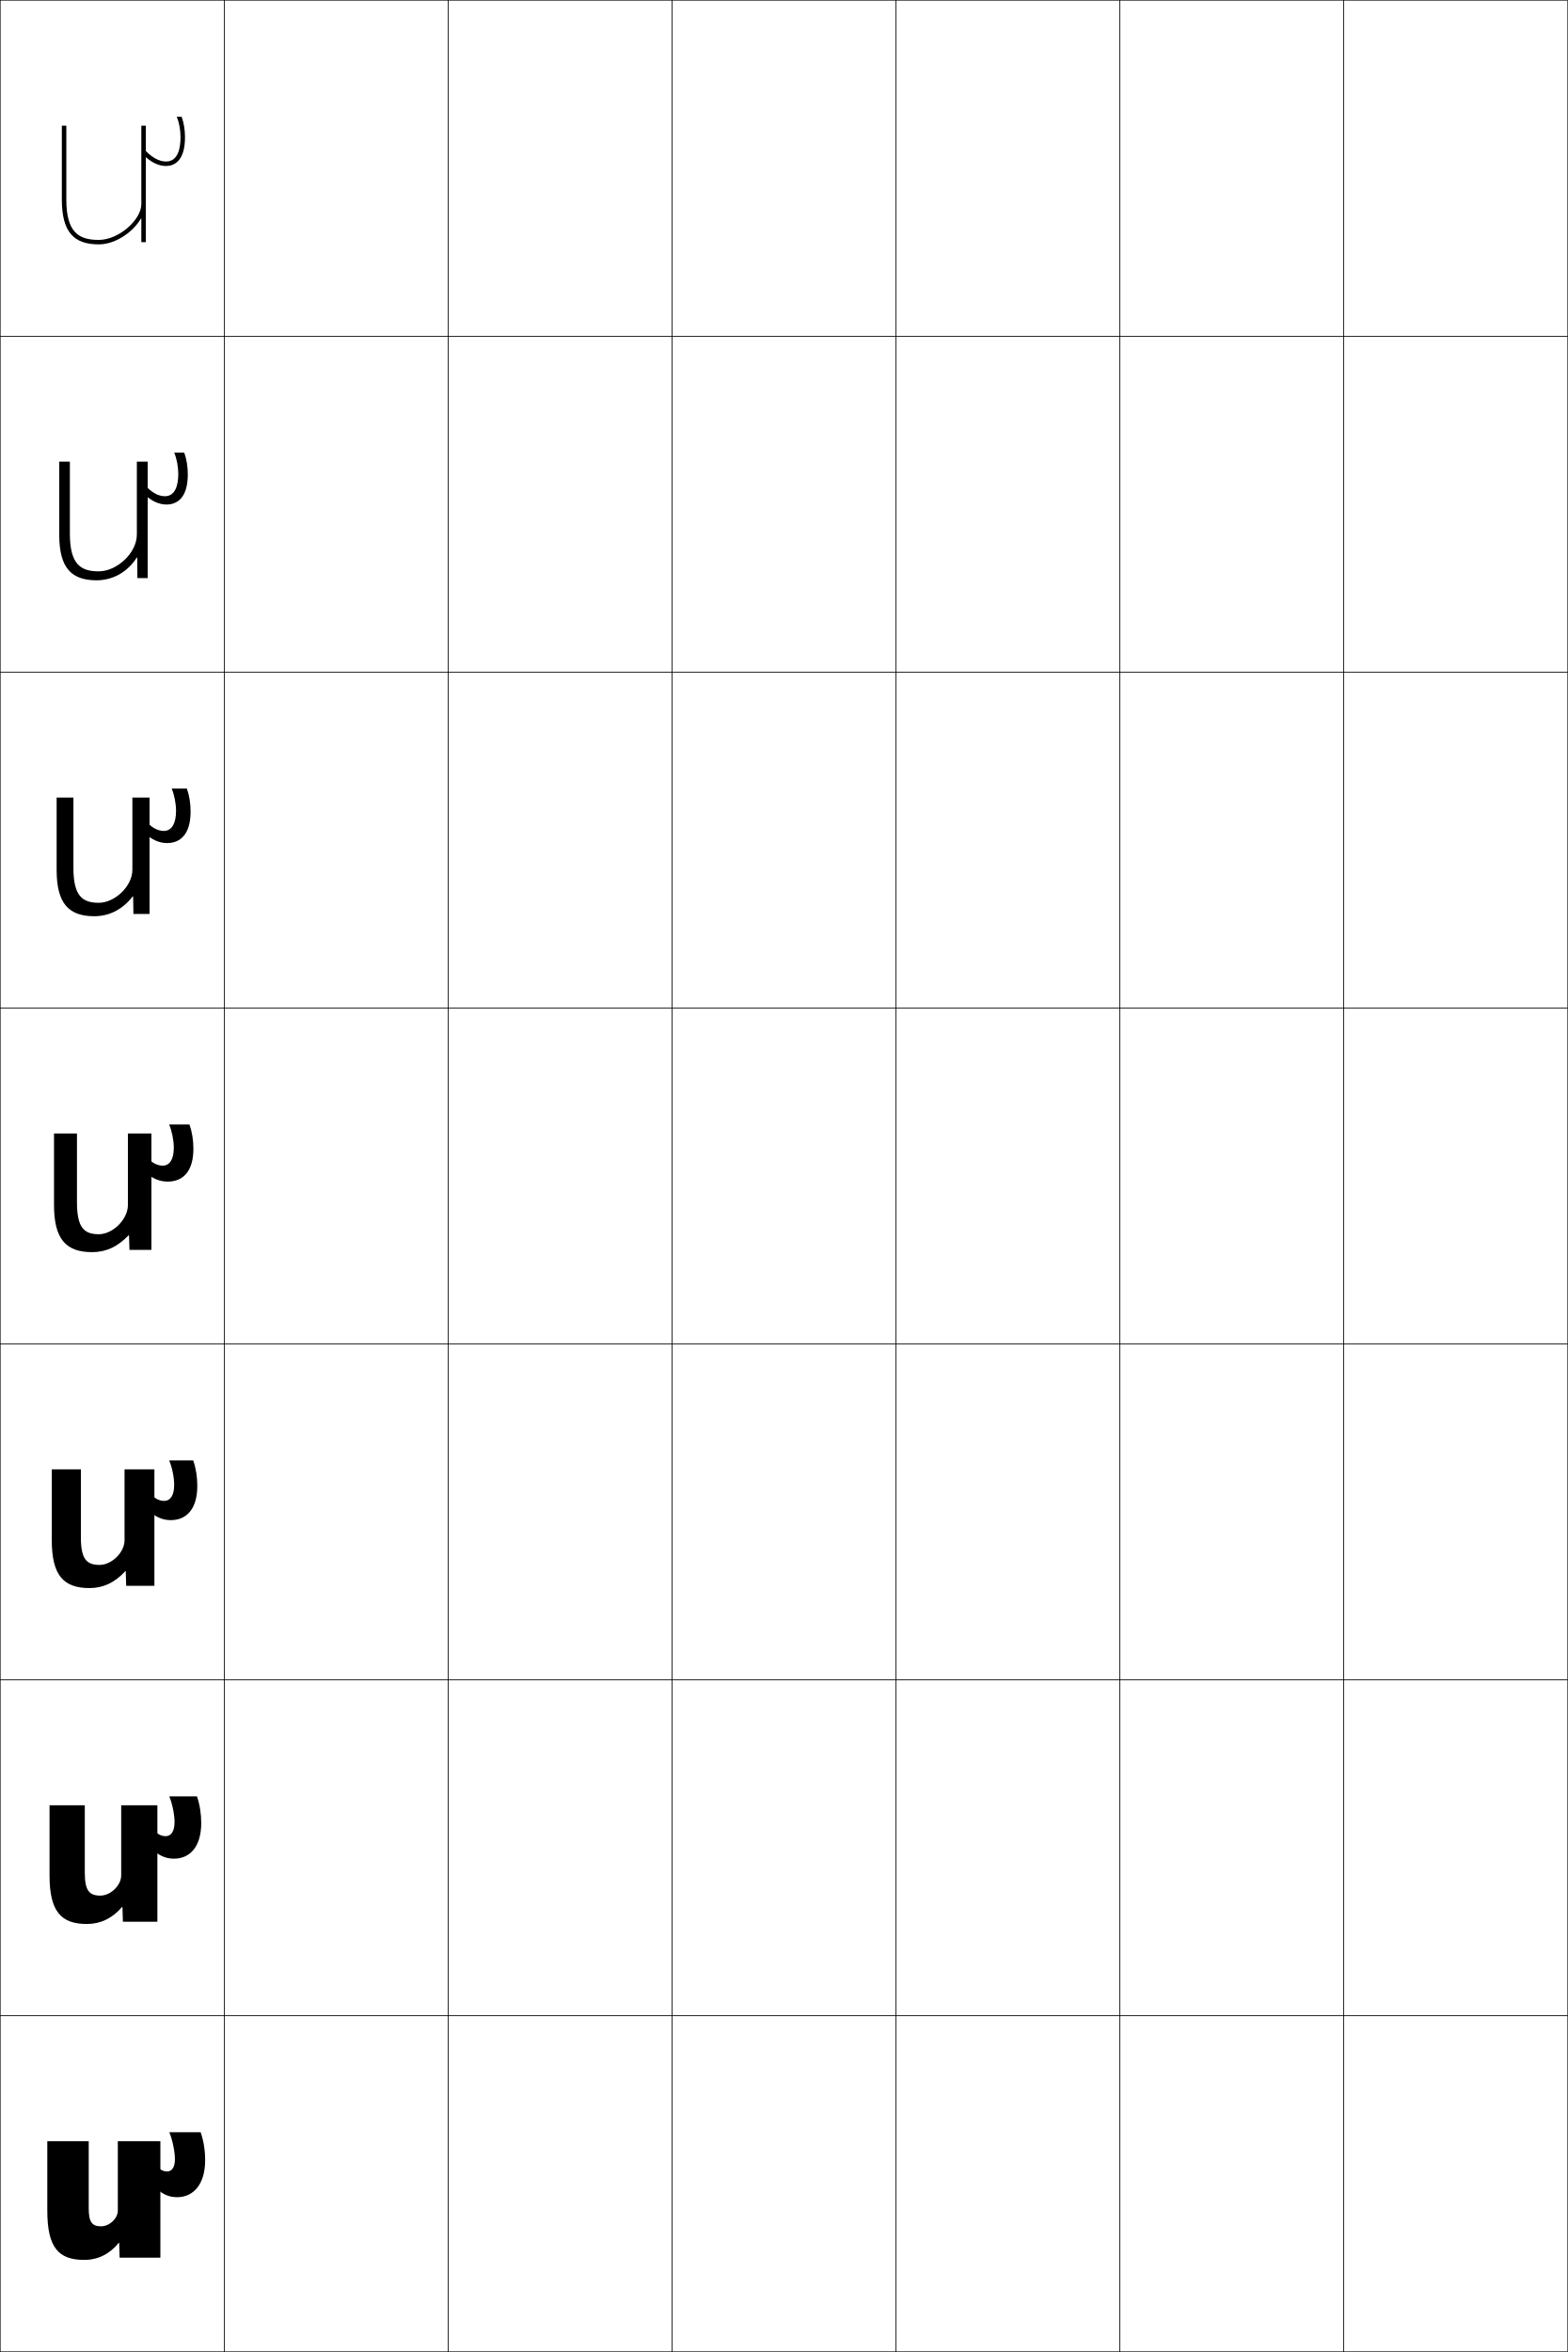
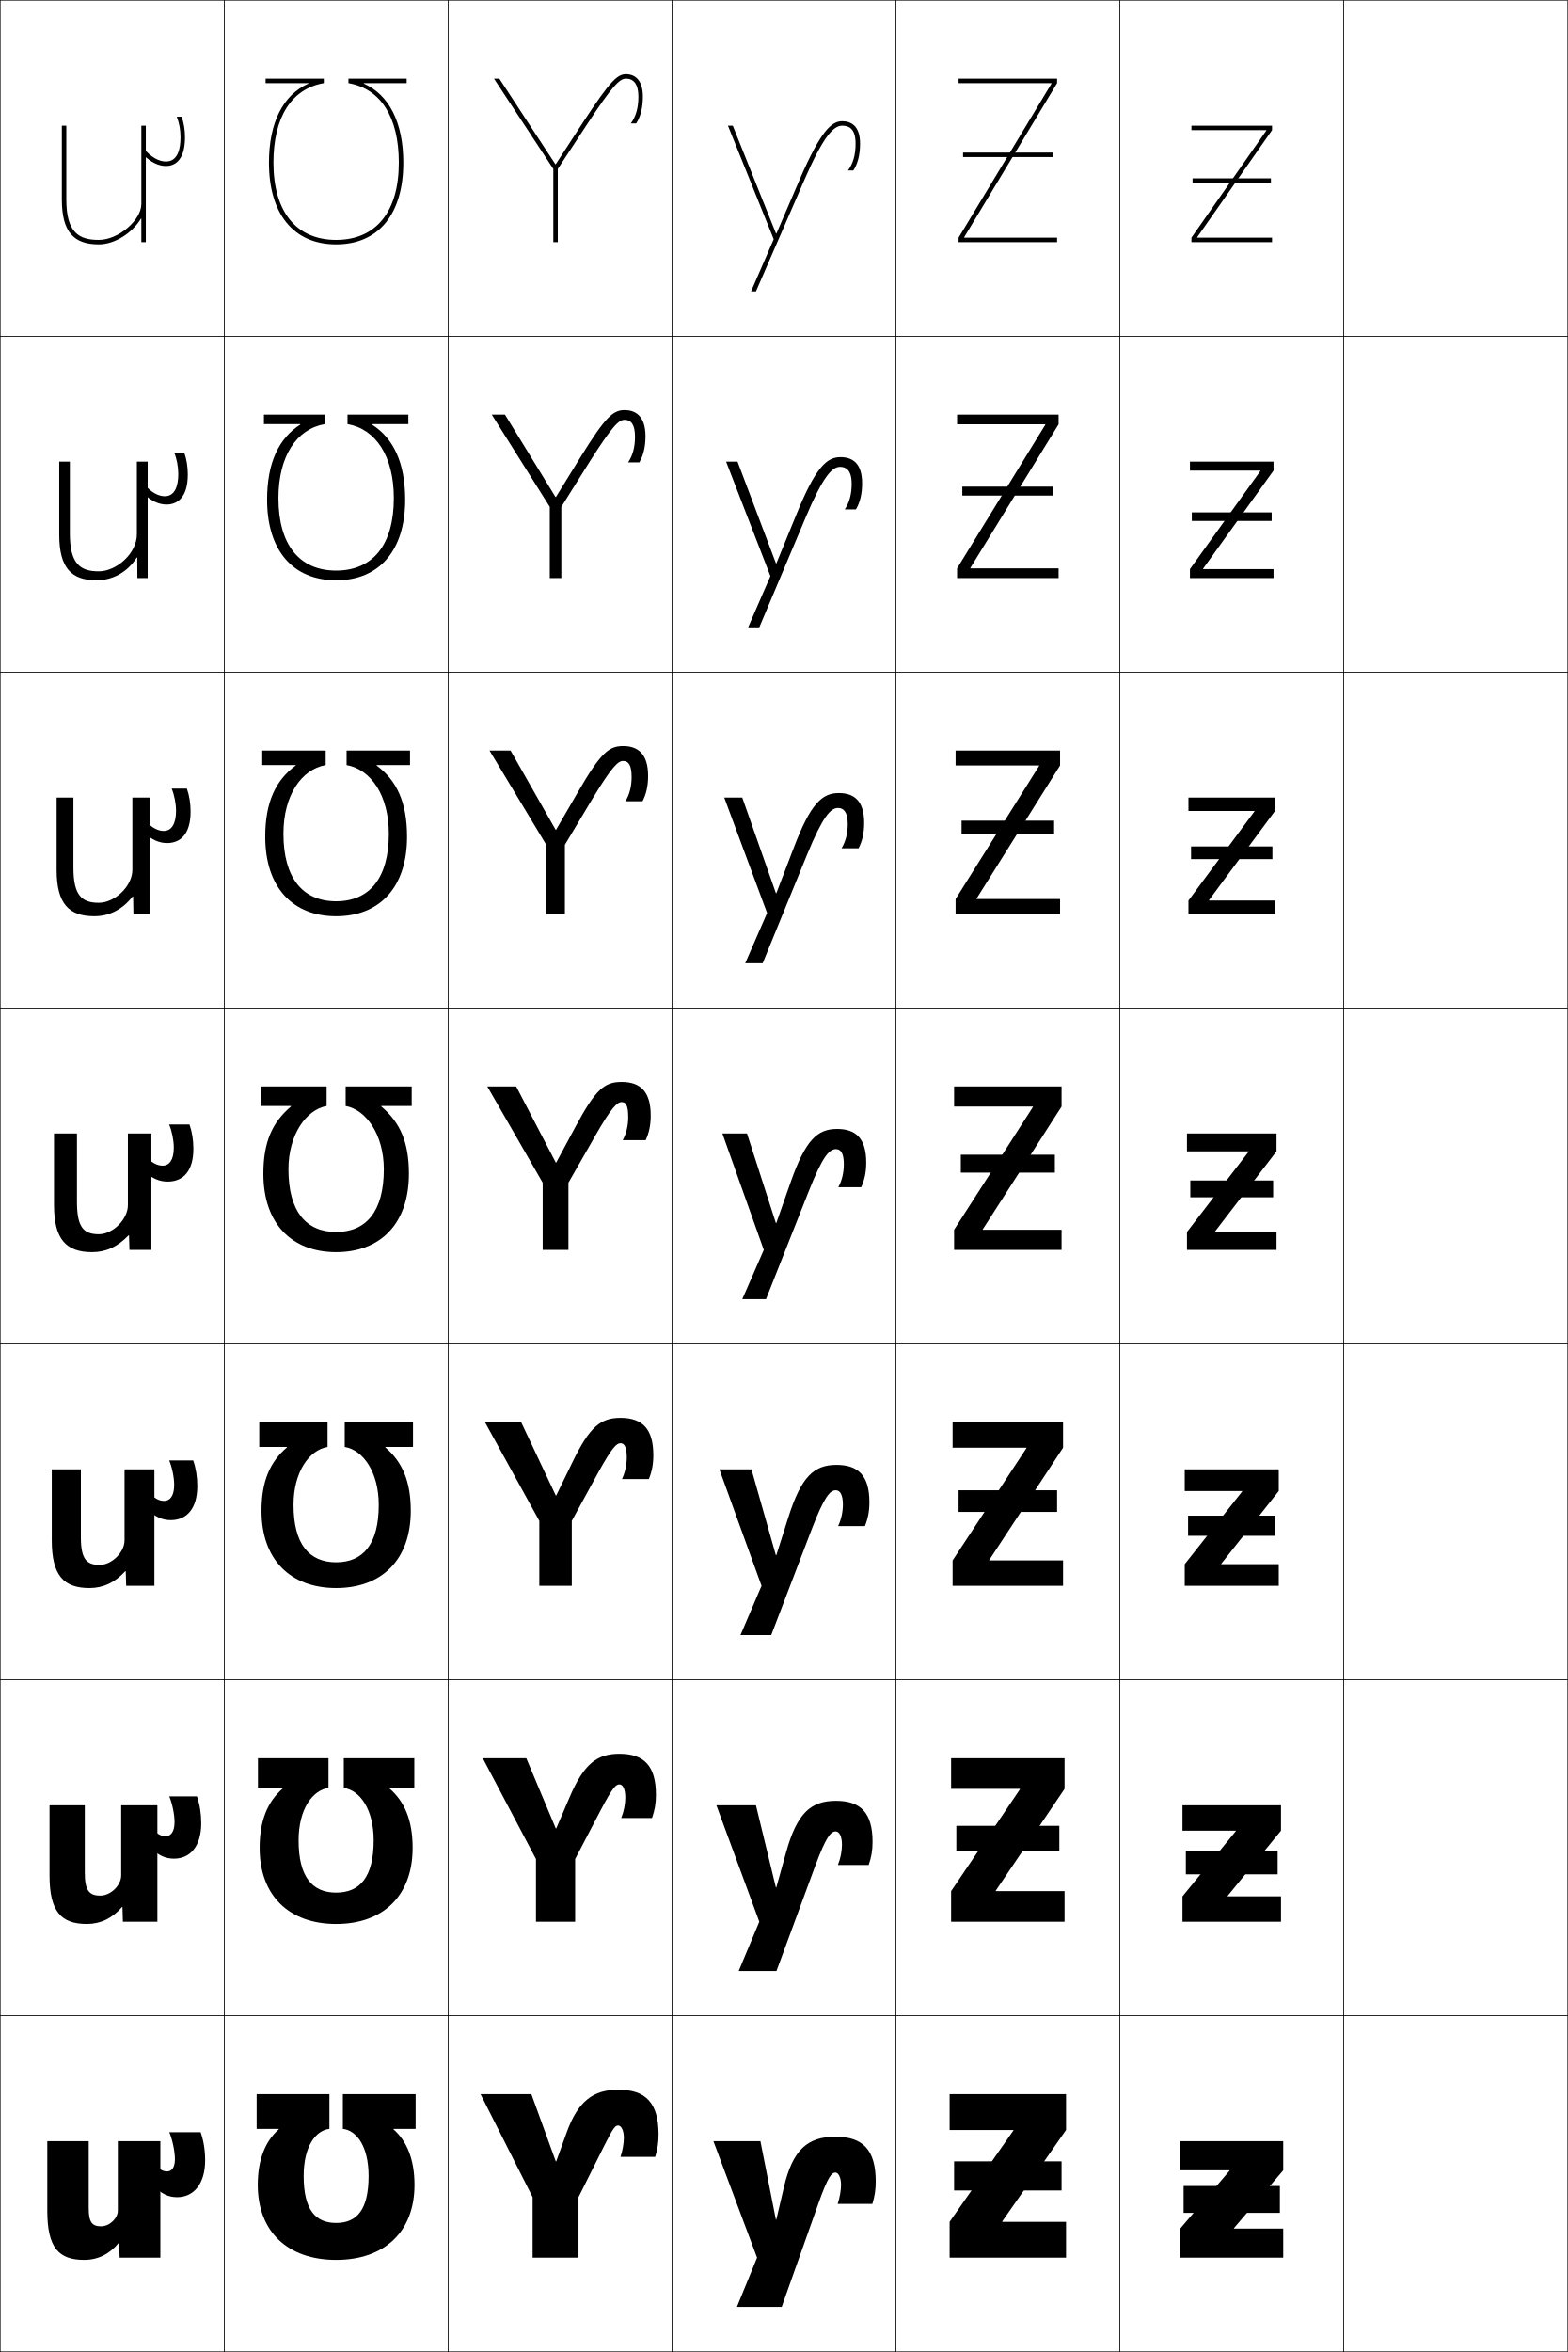
<svg xmlns="http://www.w3.org/2000/svg" width="700.25" height="1050.25" viewBox="0 0 700.25 1050.25" overflow="visible" enable-background="new 0 0 700.25 1050.25" xml:space="preserve">
  <g id="レイヤー1">
    <g>
      <rect x="0.125" y="0.125" fill="none" stroke="#000000" stroke-width="0.25" width="100" height="150" />
      <rect x="100.125" y="0.125" fill="none" stroke="#000000" stroke-width="0.25" width="100" height="150" />
      <rect x="200.125" y="0.125" fill="none" stroke="#000000" stroke-width="0.25" width="100" height="150" />
      <rect x="300.125" y="0.125" fill="none" stroke="#000000" stroke-width="0.25" width="100" height="150" />
      <rect x="400.125" y="0.125" fill="none" stroke="#000000" stroke-width="0.25" width="100" height="150" />
      <rect x="500.125" y="0.125" fill="none" stroke="#000000" stroke-width="0.25" width="100" height="150" />
      <rect x="0.125" y="150.125" fill="none" stroke="#000000" stroke-width="0.25" width="100" height="150" />
      <rect x="100.125" y="150.125" fill="none" stroke="#000000" stroke-width="0.25" width="100" height="150" />
      <rect x="200.125" y="150.125" fill="none" stroke="#000000" stroke-width="0.25" width="100" height="150" />
      <rect x="300.125" y="150.125" fill="none" stroke="#000000" stroke-width="0.25" width="100" height="150" />
      <rect x="400.125" y="150.125" fill="none" stroke="#000000" stroke-width="0.25" width="100" height="150" />
      <rect x="500.125" y="150.125" fill="none" stroke="#000000" stroke-width="0.25" width="100" height="150" />
      <rect x="0.125" y="300.125" fill="none" stroke="#000000" stroke-width="0.25" width="100" height="150" />
      <rect x="100.125" y="300.125" fill="none" stroke="#000000" stroke-width="0.25" width="100" height="150" />
      <rect x="200.125" y="300.125" fill="none" stroke="#000000" stroke-width="0.25" width="100" height="150" />
      <rect x="300.125" y="300.125" fill="none" stroke="#000000" stroke-width="0.25" width="100" height="150" />
      <rect x="400.125" y="300.125" fill="none" stroke="#000000" stroke-width="0.25" width="100" height="150" />
      <rect x="500.125" y="300.125" fill="none" stroke="#000000" stroke-width="0.25" width="100" height="150" />
      <rect x="0.125" y="450.125" fill="none" stroke="#000000" stroke-width="0.25" width="100" height="150" />
      <rect x="100.125" y="450.125" fill="none" stroke="#000000" stroke-width="0.25" width="100" height="150" />
      <rect x="200.125" y="450.125" fill="none" stroke="#000000" stroke-width="0.25" width="100" height="150" />
      <rect x="300.125" y="450.125" fill="none" stroke="#000000" stroke-width="0.25" width="100" height="150" />
      <rect x="400.125" y="450.125" fill="none" stroke="#000000" stroke-width="0.25" width="100" height="150" />
      <rect x="500.125" y="450.125" fill="none" stroke="#000000" stroke-width="0.25" width="100" height="150" />
      <rect x="0.125" y="600.125" fill="none" stroke="#000000" stroke-width="0.25" width="100" height="150" />
      <rect x="100.125" y="600.125" fill="none" stroke="#000000" stroke-width="0.25" width="100" height="150" />
      <rect x="200.125" y="600.125" fill="none" stroke="#000000" stroke-width="0.25" width="100" height="150" />
      <rect x="300.125" y="600.125" fill="none" stroke="#000000" stroke-width="0.25" width="100" height="150" />
      <rect x="400.125" y="600.125" fill="none" stroke="#000000" stroke-width="0.25" width="100" height="150" />
      <rect x="500.125" y="600.125" fill="none" stroke="#000000" stroke-width="0.25" width="100" height="150" />
      <rect x="0.125" y="750.125" fill="none" stroke="#000000" stroke-width="0.25" width="100" height="150" />
      <rect x="100.125" y="750.125" fill="none" stroke="#000000" stroke-width="0.25" width="100" height="150" />
      <rect x="200.125" y="750.125" fill="none" stroke="#000000" stroke-width="0.25" width="100" height="150" />
      <rect x="300.125" y="750.125" fill="none" stroke="#000000" stroke-width="0.25" width="100" height="150" />
      <rect x="400.125" y="750.125" fill="none" stroke="#000000" stroke-width="0.25" width="100" height="150" />
      <rect x="500.125" y="750.125" fill="none" stroke="#000000" stroke-width="0.25" width="100" height="150" />
      <rect x="0.125" y="900.125" fill="none" stroke="#000000" stroke-width="0.25" width="100" height="150" />
      <rect x="100.125" y="900.125" fill="none" stroke="#000000" stroke-width="0.25" width="100" height="150" />
      <rect x="200.125" y="900.125" fill="none" stroke="#000000" stroke-width="0.25" width="100" height="150" />
      <rect x="300.125" y="900.125" fill="none" stroke="#000000" stroke-width="0.25" width="100" height="150" />
      <rect x="400.125" y="900.125" fill="none" stroke="#000000" stroke-width="0.25" width="100" height="150" />
      <rect x="500.125" y="900.125" fill="none" stroke="#000000" stroke-width="0.25" width="100" height="150" />
      <rect x="600.125" y="0.125" fill="none" stroke="#000000" stroke-width="0.25" width="100" height="150" />
      <rect x="600.125" y="150.125" fill="none" stroke="#000000" stroke-width="0.25" width="100" height="150" />
      <rect x="600.125" y="300.125" fill="none" stroke="#000000" stroke-width="0.25" width="100" height="150" />
      <rect x="600.125" y="450.125" fill="none" stroke="#000000" stroke-width="0.25" width="100" height="150" />
      <rect x="600.125" y="600.125" fill="none" stroke="#000000" stroke-width="0.25" width="100" height="150" />
      <rect x="600.125" y="750.125" fill="none" stroke="#000000" stroke-width="0.25" width="100" height="150" />
      <rect x="600.125" y="900.125" fill="none" stroke="#000000" stroke-width="0.25" width="100" height="150" />
    </g>
    <g>
      <path d="M52.625,956.125h19v52H53.425l-0.2-6.6h-0.2      C49.048,1006.435,43.813,1009.125,37.625,1009.125c-11.404,0-16.5-5.398-16.5-22v-31h18.5v30      c0,6.257,1.594,8,5.5,8c3.819,0,7.5-3.544,7.5-7V956.125z" />
      <path d="M79.125,981.125c-3.916,0-6.98-1.393-11-5.5l1.5-9c1.443,2.076,3.156,3,5,3      c2.096,0,3.5-1.771,3.5-5.5c0-3.277-1.062-8.549-2.5-12h14c1.32,3.844,2,8.105,2,12.5      C91.625,975.357,86.382,981.125,79.125,981.125z" />
    </g>
    <g>
      <path d="M29.625,89.125v-33h-2v33c0,14.61,5.452,20,16.5,20c7.304,0,15.153-5.313,18.8-11.497      H63.125V108.125h2v-52h-2v35c0,7.053-10.1,16-19,16C35.421,107.125,29.625,104.063,29.625,89.125z" />
      <path d="M81.125,52.125h-2.175C80.038,54.761,80.625,58,80.625,61.291      c0,4.943-1.129,10.834-6.5,10.834c-3.18,0-6.757-1.994-10-5.844v2.957      c3.148,3.139,6.631,4.887,10,4.887c3.174,0,8.5-1.668,8.5-12.834      C82.625,58.049,82.116,54.833,81.125,52.125z" />
    </g>
    <g>
      <g>
        <path d="M38.792,859.125c-11.434,0-16.667-5.479-16.667-21.667V806.125h15.75v30.166       c0,7.942,2.031,10.167,6.917,10.167c4.654,0,9.333-4.601,9.333-9V806.125h16.167v52       H54.892l-0.201-6.566h-0.2C50.179,856.553,44.974,859.125,38.792,859.125z" />
        <path d="M77.708,829.958c-3.801,0-6.929-1.362-10.833-5.19l1.25-8.296       c1.766,2.38,3.787,3.444,5.833,3.444c2.385,0,4-2.018,4-6.334       c0-3.258-0.982-8.162-2.363-11.457h12.363c1.266,3.654,1.917,7.741,1.917,11.944       C89.875,824.491,84.916,829.958,77.708,829.958z" />
      </g>
      <g>
        <path d="M39.958,709.125c-11.464,0-16.833-5.559-16.833-21.334V656.125h13v30.333       c0,9.627,2.468,12.333,8.333,12.333c5.49,0,11.167-5.657,11.167-11V656.125h13.333       v52H56.358l-0.2-6.533h-0.2C51.31,706.671,46.136,709.125,39.958,709.125z" />
        <path d="M76.292,678.791c-3.686,0-6.877-1.332-10.667-4.88l1-7.592       c2.088,2.683,4.417,3.889,6.667,3.889c2.675,0,4.5-2.267,4.5-7.169       c0-3.238-0.903-7.775-2.225-10.914h10.725       c1.211,3.465,1.833,7.378,1.833,11.389C88.125,673.625,83.45,678.791,76.292,678.791       z" />
      </g>
      <g>
        <path d="M41.125,559.125c-11.494,0-17-5.638-17-21v-32h10.25v30.5c0,11.312,2.906,14.5,9.75,14.5       c6.325,0,13-6.715,13-13v-32h10.5v52h-9.8l-0.2-6.5h-0.2       C52.441,556.789,47.297,559.125,41.125,559.125z" />
        <path d="M74.875,527.625c-3.571,0-6.826-1.302-10.5-4.57l0.75-6.888       C67.535,519.153,70.173,520.5,72.625,520.5c2.965,0,5-2.515,5-8.004       c0-3.218-0.824-7.389-2.088-10.371H84.625c1.156,3.275,1.75,7.015,1.75,10.833       C86.375,522.759,81.984,527.625,74.875,527.625z" />
      </g>
      <g>
        <path d="M59.125,356.125h7.667v52h-7.2l-0.134-7.832h-0.2       C54.68,406.159,48.786,409.125,42.125,409.125c-11.345,0-16.833-5.555-16.833-20.667V356.125       h7.5v31.333c0,12.521,3.869,15.667,11.333,15.667c7.116,0,15-7.359,15-14.75V356.125z" />
        <path d="M74.625,376.458c-3.504,0-6.835-1.451-10.333-4.676l0.5-5.578       c2.688,3.274,5.639,4.837,8.333,4.837c3.767,0,5.5-3.641,5.5-8.947       c0-3.242-0.745-7.103-1.95-9.97h6.783       c1.102,3.086,1.667,6.651,1.667,10.277C85.125,372.658,80.423,376.458,74.625,376.458       z" />
      </g>
      <g>
        <path d="M61.125,206.125v32.5c0,8.496-9.094,16.5-17,16.5c-8.084,0-12.917-3.103-12.917-16.833       V206.125h-4.75v32.667c0,14.861,5.47,20.333,16.667,20.333       c7.149,0,13.793-3.597,17.966-10.165h0.2L61.359,258.125h4.6v-52H61.125z" />
        <path d="M82.292,202.125c1.046,2.897,1.583,6.288,1.583,9.722       c0,10.711-5.014,13.445-9.5,13.445c-3.437,0-6.843-1.6-10.167-4.781l0.25-4.268       c2.965,3.562,6.229,5.34,9.167,5.34c4.569,0,6-4.766,6-9.891       c0-3.267-0.666-6.816-1.812-9.568H82.292z" />
      </g>
    </g>
+     <path d="M164.625,971.625c0,15.144-5.25,21-14.5,21s-14.5-5.856-14.5-21c0-13.228,5.398-20.356,11.5-21     v-15.5h-32.5v15.5h9.883v0.2C118.545,956.06,115.125,964.272,115.125,975.625     c0,20.94,13.437,33.5,35,33.5s35-12.56,35-33.5c0-11.353-3.421-19.565-9.383-24.8V950.625     H185.625v-15.5h-32.5v15.5C159.227,951.269,164.625,958.397,164.625,971.625z" />
+     <path d="M120.125,72.625c0,22.832,10.935,36.5,30,36.5s30-13.668,30-36.5     c0-17.94-6.346-30.279-17.643-35.301V37.125H181.625v-2h-26v2     c14.381,2.495,22.5,15.124,22.5,35.5c0,21.925-10.206,34.5-28,34.5s-28-12.575-28-34.5     c0-20.376,8.119-33.005,22.5-35.5v-2h-26v2h19.143v0.199     C126.471,42.346,120.125,54.685,120.125,72.625z" />
+     <g>
+       <path d="M253.125,952.125c5.02-13.885,11.862-19,23-19c12.441,0,18,6.04,18,20      c0,3.591-0.419,6.418-1.5,10h-15.5c0.963-2.889,1.5-6.116,1.5-8.5c0-3.462-1.252-5.5-2.5-5.5      c-1.34,0-2.14,0.78-6.25,9l-11.5,23v27h-20.5v-27l-23.25-46h22.7l10.899,30h0.2L253.125,952.125      z" />
+       <path d="M254.445,802.419C260.802,787.561,266.679,783.125,276.625,783.125      c11.228,0,16.333,5.599,16.333,18.333c0,3.846-0.533,6.869-1.75,10.333h-13.75      c1.176-2.909,1.817-6.24,1.817-9.083c0-4.08-1.181-5.916-2.65-5.916      c-1.547,0-2.947,1.332-8.022,10.896L256.875,830.125v28H239.375v-28l-23.75-45h19.433      l13.167,31.333h0.2L254.445,802.419z" />
+       <path d="M255.766,652.714C263.46,636.882,268.371,633.125,277.125,633.125      c10.015,0,14.667,5.157,14.667,16.667c0,4.099-0.646,7.32-2,10.666h-12      c1.389-2.93,2.134-6.365,2.134-9.666c0-4.698-1.11-6.334-2.8-6.334      c-1.753,0-3.752,1.885-9.793,12.794L255.375,679.125v29h-14.5v-29l-24.25-44h16.167      l15.433,32.667h0.201L255.766,652.714z" />
+       <path d="M248.426,519.125l8.661-16.117C266.118,486.202,270.062,483.125,277.625,483.125      c8.802,0,13,4.716,13,15c0,4.354-0.76,7.771-2.25,11h-10.25      c1.602-2.95,2.45-6.49,2.45-10.25c0-5.316-1.038-6.75-2.95-6.75      c-1.96,0-4.559,2.437-11.565,14.69L253.875,528.125v30h-11.5v-30l-24.75-43h12.9l17.7,34      H248.426z" />
+       <path d="M228.023,335.125l20.135,35.396h0.2l9.85-17.006      c10.057-17.354,13.738-20.39,20.083-20.39c6.619,0,11.167,3.469,11.167,13.333      c0,4.607-0.874,8.223-2.5,11.333h-7.633c1.815-2.971,2.767-6.615,2.767-10.833      c0-5.395-1.408-7.167-3.8-7.167c-2.235,0-4.954,2.486-13.544,16.627      l-12.456,20.809v30.897h-8.333v-30.897L218.625,335.125H228.023z" />
+       <path d="M225.521,185.125l22.571,36.792h0.2l11.04-17.896      C270.413,186.119,273.832,183.125,278.958,183.125c4.437,0,9.333,2.222,9.333,11.667      c0,4.861-0.988,8.674-2.75,11.667h-5.017c2.029-2.991,3.083-6.739,3.083-11.417      c0-5.474-1.778-7.583-4.65-7.583c-2.51,0-5.348,2.535-15.522,18.563      l-12.728,20.31V258.125h-5.167v-31.793L219.625,185.125H225.521z" />
+       <path d="M248.024,73.313L223.019,35.125H220.625l26.5,40.31V108.125h2V75.435l13-19.81      c11.757-17.916,14.715-20.5,17.5-20.5c3.353,0,5.5,2.447,5.5,8      c0,5.137-1.158,8.988-3.4,12H284.125c1.898-2.875,3-6.885,3-12c0-9.025-5.245-10-7.5-10      c-3.909,0-7.064,2.952-19.172,21.402l-12.229,18.786H248.024z" />
+     </g>
+     <g>
+       <path d="M373.125,954.125c-12.537,0-19.115,5.937-23,22.5l-3.4,14.5h-0.2l-6.899-35h-21l19.5,52      l-9,22h20l16.5-46.5c4.104-11.567,5.8-13.5,7.5-13.5c1.248,0,2.5,2.038,2.5,5.5      c0,2.384-0.537,5.611-1.5,8.5h15.5c1.081-3.582,1.5-6.409,1.5-10      C391.125,960.165,385.566,954.125,373.125,954.125z" />
+       <path d="M373.375,804.125c-11.277,0-17.432,5.511-22.293,23.033l-4.357,15.634h-0.201      L337.625,806.125h-17.667l19.167,52l-9.2,22h16.867l17.333-47      c4.812-12.956,6.939-15.333,9.083-15.333c1.558,0,2.833,2.006,2.833,5.916      c0,2.843-0.641,6.174-1.816,9.083h13.733c1.218-3.464,1.75-6.487,1.75-10.333      C389.708,809.447,384.351,804.125,373.375,804.125z" />
+       <path d="M373.625,654.125c-10.018,0-15.747,5.086-21.585,23.567l-5.315,16.766h-0.2      L335.625,656.125h-14.333l18.833,52l-9.4,22h13.733l18.167-47.5      c5.52-14.345,8.08-17.167,10.667-17.167c1.867,0,3.166,1.976,3.166,6.334      c0,3.301-0.744,6.736-2.133,9.666h11.967c1.354-3.346,2-6.567,2-10.666      C388.292,658.729,383.136,654.125,373.625,654.125z" />
+       <path d="M373.875,504.125c-8.758,0-14.062,4.66-20.877,24.101L346.725,546.125h-0.2l-12.899-40      h-11l18.5,52l-9.6,22H342.125l19-48c6.228-15.733,9.22-19,12.25-19c2.178,0,3.5,1.944,3.5,6.75      c0,3.76-0.848,7.3-2.45,10.25H384.625c1.49-3.229,2.25-6.646,2.25-11      C386.875,508.012,381.92,504.125,373.875,504.125z" />
+       <path d="M331.51,356.125h-8.052l19.146,51.568L332.832,430.125H340.625l19.833-48.5      c6.994-17.032,10.513-20.834,13.833-20.834c2.312,0,4.334,1.573,4.334,7.167      c0,4.219-0.951,7.863-2.767,10.833h7.6c1.626-3.111,2.5-6.726,2.5-11.333      c0-10.164-4.754-13.333-11.333-13.333c-7.417,0-12.555,4.54-20.196,24.635      l-7.686,20.075h-0.2L331.51,356.125z" />
+       <path d="M329.396,206.125h-5.104l19.792,51.136L334.138,280.125H339.125l20.667-49      c7.759-18.33,11.806-22.667,15.416-22.667c2.443,0,5.167,1.201,5.167,7.583      c0,4.678-1.055,8.426-3.084,11.417h5.001c1.762-2.993,2.75-6.806,2.75-11.667      c0-9.215-4.553-11.667-9.667-11.667c-6.076,0-11.046,4.42-19.515,25.169      l-9.098,22.251h-0.201L329.396,206.125z" />
+       <path d="M346.581,104.255L327.281,56.125H325.125l20.438,50.704L335.444,130.125H337.625l21.5-49.5      c8.525-19.628,13.1-24.5,17-24.5c2.576,0,6,0.829,6,8c0,5.137-1.158,8.988-3.4,12      H381.125c1.898-2.875,3-6.885,3-12c0-8.266-4.351-10-8-10      c-4.735,0-9.537,4.3-18.834,25.703L346.781,104.255H346.581z" />
+     </g>
+     <g>
+       <g>
+         <polygon points="551.125,995.125 573.125,995.125 573.125,1008.125 527.125,1008.125 527.125,995.125 549.125,969.325        549.125,969.125 527.125,969.125 527.125,956.125 573.125,956.125 573.125,969.125 551.125,994.926 " />
+         <rect x="528.625" y="976.125" width="43" height="12" />
+       </g>
+       <g>
+         <polygon points="548.291,846.791 572.125,846.791 572.125,858.125 528.125,858.125 528.125,846.791        551.958,817.658 551.958,817.458 528.125,817.458 528.125,806.125 572.125,806.125 572.125,817.458        548.291,846.592 " />
+         <rect x="529.625" y="826.458" width="41" height="10.5" />
+       </g>
+       <g>
+         <polygon points="545.458,698.458 571.125,698.458 571.125,708.125 529.125,708.125 529.125,698.458        554.792,665.992 554.792,665.792 529.125,665.792 529.125,656.125 571.125,656.125 571.125,665.792        545.458,698.259 " />
+         <rect x="530.625" y="676.792" width="39" height="9" />
+       </g>
+       <g>
+         <polygon points="530.125,506.125 570.125,506.125 570.125,514.125 542.625,549.926 542.625,550.125 570.125,550.125        570.125,558.125 530.125,558.125 530.125,550.125 557.625,514.325 557.625,514.125 530.125,514.125 " />
+         <rect x="531.625" y="527.125" width="37" height="7.5" />
+       </g>
+       <g>
+         <polygon points="560.268,362.325 560.268,362.125 530.791,362.125 530.791,356.125        569.458,356.125 569.458,362.125 539.981,401.926 539.981,402.125 569.458,402.125        569.458,408.125 530.791,408.125 530.791,402.125 " />
+         <rect x="531.958" y="377.958" width="36.334" height="5.667" />
+       </g>
+       <g>
+         <polygon points="562.911,210.325 562.911,210.125 531.458,210.125 531.458,206.125 568.792,206.125        568.792,210.125 537.339,253.926 537.339,254.125 568.792,254.125 568.792,258.125        531.458,258.125 531.458,254.125 " />
+         <rect x="532.292" y="228.792" width="35.666" height="3.833" />
+       </g>
+       <g>
+         <polygon points="565.555,58.325 532.125,106.125 532.125,108.125 568.125,108.125 568.125,106.125        534.695,106.125 534.695,105.926 568.125,58.125 568.125,56.125 532.125,56.125 532.125,58.125        565.555,58.125 " />
+         <rect x="532.625" y="79.625" width="35" height="2" />
+       </g>
+     </g>
+     <g>
+       <g>
+         <polygon points="447.625,991.925 476.125,951.125 476.125,935.125 424.125,935.125 424.125,951.125 452.625,951.125        452.625,951.325 424.125,992.125 424.125,1008.125 476.125,1008.125 476.125,992.125 447.625,992.125 " />
+         <rect x="426.125" y="965.125" width="48" height="13" />
+       </g>
+       <g>
+         <polygon points="424.791,785.125 424.791,798.791 455.524,798.791 455.524,798.992        424.791,844.458 424.791,858.125 475.458,858.125 475.458,844.458 444.725,844.458        444.725,844.258 475.458,798.791 475.458,785.125 " />
+         <rect x="427.125" y="815.291" width="46" height="11.334" />
+       </g>
+       <g>
+         <polygon points="425.458,635.125 425.458,646.458 458.425,646.458 458.425,646.658        425.458,696.792 425.458,708.125 474.792,708.125 474.792,696.792 441.825,696.792        441.825,696.592 474.792,646.458 474.792,635.125 " />
+         <rect x="428.125" y="665.458" width="44" height="9.667" />
+       </g>
+       <g>
+         <polygon points="426.125,485.125 426.125,494.125 461.325,494.125 461.325,494.325 426.125,549.125        426.125,558.125 474.125,558.125 474.125,549.125 438.925,549.125 438.925,548.925 474.125,494.125        474.125,485.125 " />
+         <rect x="429.125" y="515.625" width="42" height="8" />
+       </g>
+       <g>
+         <polygon points="464.092,341.991 426.792,401.458 426.792,408.125 473.458,408.125        473.458,401.458 436.158,401.458 436.158,401.258 473.458,341.792 473.458,335.125        426.792,335.125 426.792,341.792 464.092,341.792 " />
+         <rect x="429.458" y="366.458" width="41.334" height="6" />
+       </g>
+       <g>
+         <polygon points="466.858,189.659 427.458,253.792 427.458,258.125 472.792,258.125        472.792,253.792 433.392,253.792 433.392,253.591 472.792,189.458 472.792,185.125        427.458,185.125 427.458,189.458 466.858,189.458 " />
+         <rect x="429.792" y="217.292" width="40.666" height="4" />
+       </g>
+       <g>
+         <polygon points="469.625,37.325 428.125,106.125 428.125,108.125 472.125,108.125 472.125,106.125 430.625,106.125        430.625,105.925 472.125,37.125 472.125,35.125 428.125,35.125 428.125,37.125 469.625,37.125 " />
+         <rect x="430.125" y="68.125" width="40" height="2" />
+       </g>
+     </g>
+     <g>
+       <path d="M166.891,821.792c0,16.356-6.125,23.333-16.766,23.333      c-10.642,0-16.767-6.977-16.767-23.333c0-13.993,6.255-22.445,13.35-23.417v-13.25      h-31.5v13.25h11.117v0.2c-6.796,5.884-10.367,14.316-10.367,26.55      c0,21.404,13.214,34,34.167,34c20.953,0,34.166-12.596,34.166-34      c0-12.233-3.572-20.666-10.367-26.55V798.375h11.117v-13.25h-31.5v13.25      C160.636,799.347,166.891,807.799,166.891,821.792z" />
+       <path d="M169.158,671.959c0,17.569-7.001,25.666-19.033,25.666      s-19.033-8.097-19.033-25.666c0-14.758,7.111-24.534,15.2-25.834v-11h-30.5v11h12.352      v0.201c-7.628,6.532-11.352,15.186-11.352,28.299c0,21.868,12.991,34.5,33.333,34.5      c20.342,0,33.333-12.632,33.333-34.5c0-13.113-3.724-21.767-11.352-28.299V646.125      h12.352v-11h-30.5v11C162.047,647.425,169.158,657.201,169.158,671.959z" />
+       <path d="M171.425,522.125c0,18.783-7.876,28-21.3,28s-21.3-9.217-21.3-28      c0-15.522,7.968-26.622,17.05-28.251V485.125h-29.5v8.749h13.586v0.202      C121.5,501.258,117.625,510.131,117.625,524.125c0,22.332,12.769,35,32.5,35s32.5-12.668,32.5-35      c0-13.994-3.875-22.867-12.336-30.049v-0.202H183.875V485.125h-29.5v8.749      C163.457,495.503,171.425,506.603,171.425,522.125z" />
+       <path d="M183.125,335.125h-28.333v6.5c10.848,1.918,18.866,13.527,18.866,30.667      c0,19.83-8.652,30.166-23.533,30.166s-23.533-10.336-23.533-30.166      c0-17.141,8.019-28.75,18.866-30.667V335.125H117.125v6.5h14.92v0.201      c-8.993,6.63-13.587,16.49-13.587,31.8c0,22.499,12.158,35.5,31.667,35.5      c19.509,0,31.667-13.001,31.667-35.5c0-15.31-4.594-25.17-13.587-31.8v-0.201      H183.125V335.125z" />
+       <path d="M150.125,259.125c19.287,0,30.834-13.335,30.834-36c0-16.625-5.312-27.473-14.838-33.551      V189.375H182.375v-4.25h-27.166v4.25c12.613,2.207,20.683,14.325,20.683,33.083      c0,20.877-9.429,32.333-25.767,32.333s-25.767-11.455-25.767-32.333      c0-18.758,8.069-30.876,20.683-33.083v-4.25H117.875v4.25h16.253v0.199      C124.604,195.652,119.292,206.5,119.292,223.125C119.292,245.79,130.838,259.125,150.125,259.125z      " />
+     </g>
  </g>
</svg>
